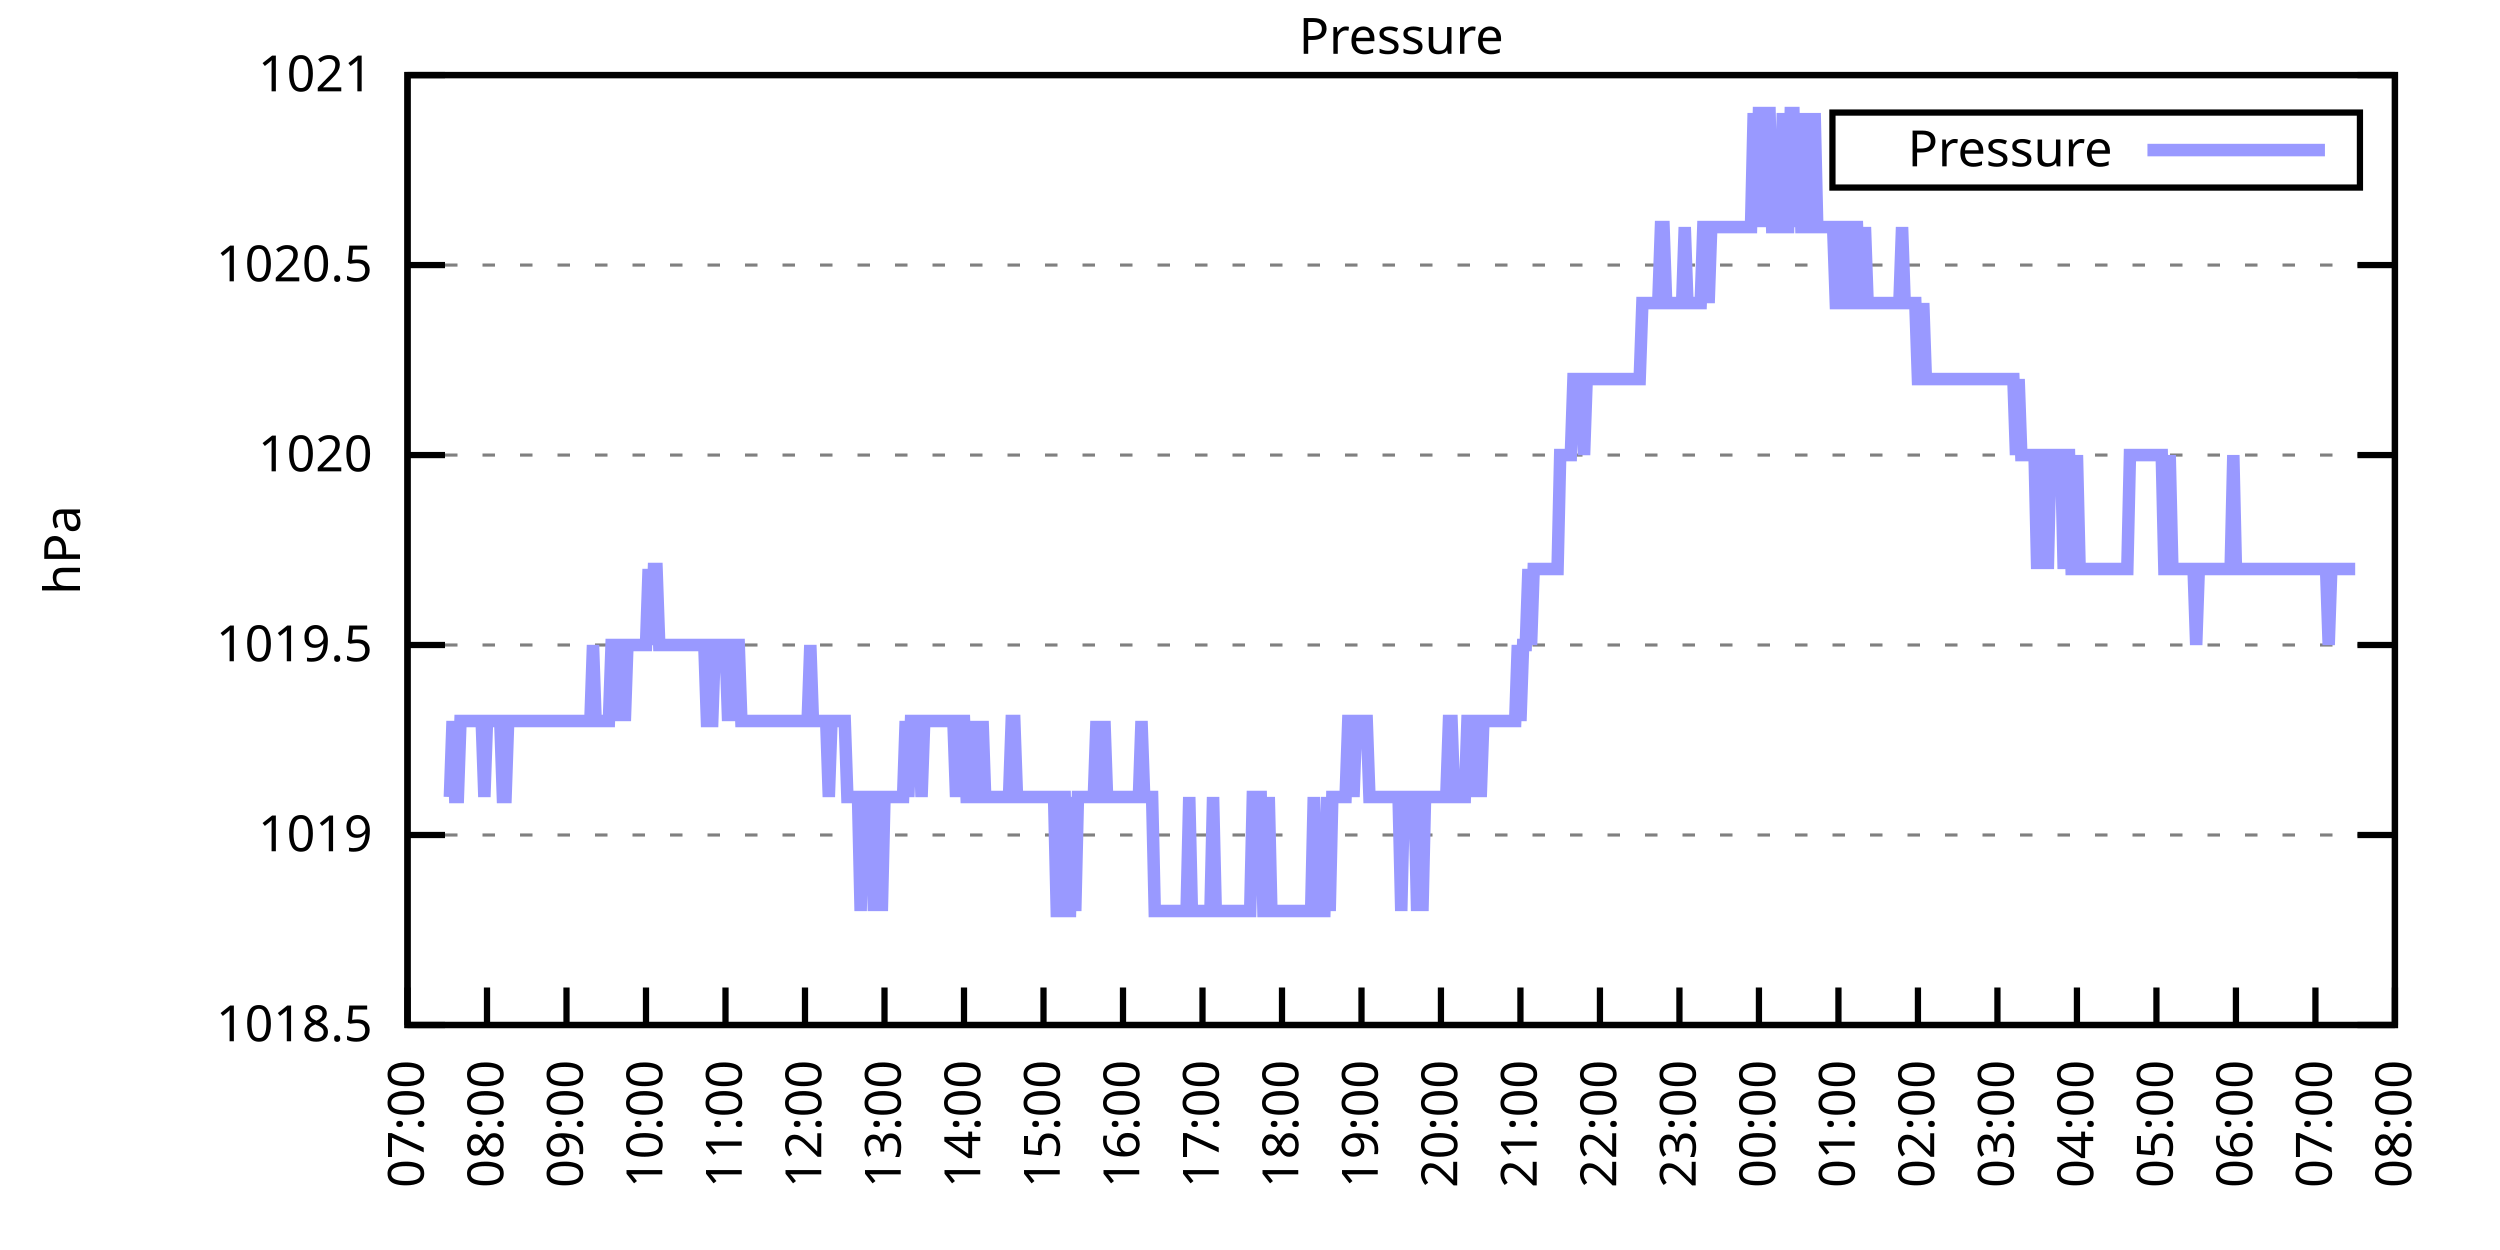
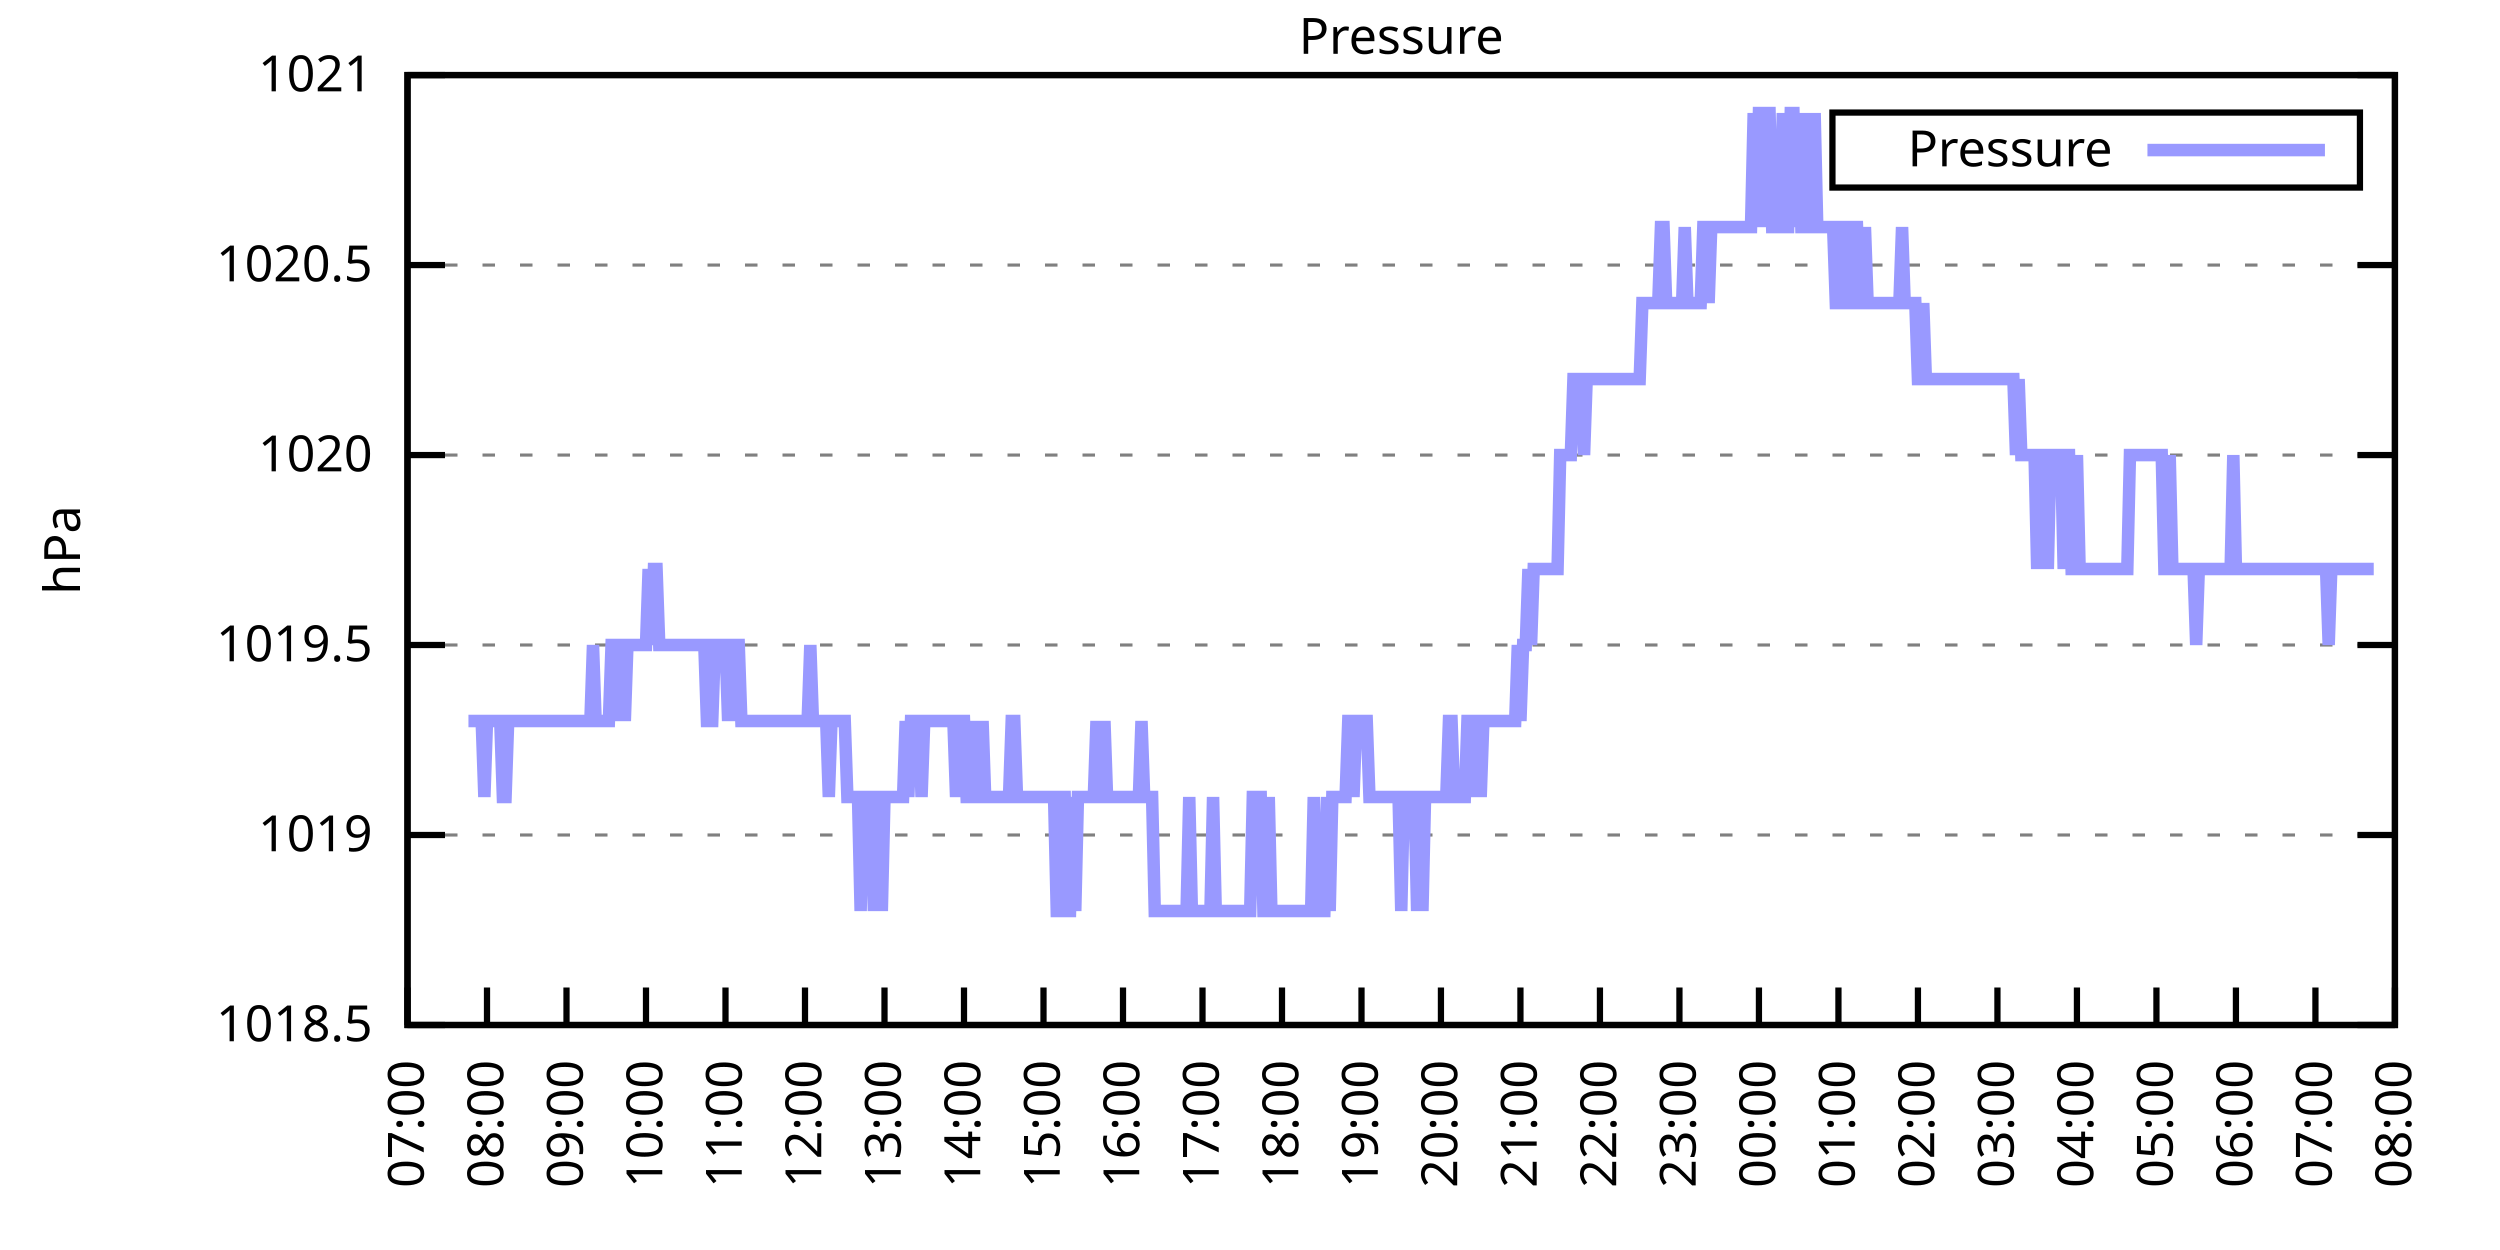
<svg xmlns="http://www.w3.org/2000/svg" xmlns:xlink="http://www.w3.org/1999/xlink" width="400" height="200" viewBox="0 0 400 200">
  <g id="gnuplot_canvas">
    <rect x="0" y="0" width="400" height="200" fill="none" />
    <defs>
      <circle id="gpDot" r="0.5" stroke-width="0.5" stroke="currentColor" />
      <path id="gpPt0" stroke-width="0.333" stroke="currentColor" d="M-1,0 h2 M0,-1 v2" />
      <path id="gpPt1" stroke-width="0.333" stroke="currentColor" d="M-1,-1 L1,1 M1,-1 L-1,1" />
      <path id="gpPt2" stroke-width="0.333" stroke="currentColor" d="M-1,0 L1,0 M0,-1 L0,1 M-1,-1 L1,1 M-1,1 L1,-1" />
      <rect id="gpPt3" stroke-width="0.333" stroke="currentColor" x="-1" y="-1" width="2" height="2" />
      <rect id="gpPt4" stroke-width="0.333" stroke="currentColor" fill="currentColor" x="-1" y="-1" width="2" height="2" />
      <circle id="gpPt5" stroke-width="0.333" stroke="currentColor" cx="0" cy="0" r="1" />
      <use xlink:href="#gpPt5" id="gpPt6" fill="currentColor" stroke="none" />
      <path id="gpPt7" stroke-width="0.333" stroke="currentColor" d="M0,-1.33 L-1.33,0.67 L1.33,0.67 z" />
      <use xlink:href="#gpPt7" id="gpPt8" fill="currentColor" stroke="none" />
      <use xlink:href="#gpPt7" id="gpPt9" stroke="currentColor" transform="rotate(180)" />
      <use xlink:href="#gpPt9" id="gpPt10" fill="currentColor" stroke="none" />
      <use xlink:href="#gpPt3" id="gpPt11" stroke="currentColor" transform="rotate(45)" />
      <use xlink:href="#gpPt11" id="gpPt12" fill="currentColor" stroke="none" />
      <path id="gpPt13" stroke-width="0.333" stroke="currentColor" d="M0,1.330 L1.265,0.411 L0.782,-1.067 L-0.782,-1.076 L-1.265,0.411 z" />
      <use xlink:href="#gpPt13" id="gpPt14" fill="currentColor" stroke="none" />
      <filter id="textbox" filterUnits="objectBoundingBox" x="0" y="0" height="1" width="1">
        <feFlood flood-color="white" flood-opacity="1" result="bgnd" />
        <feComposite in="SourceGraphic" in2="bgnd" operator="atop" />
      </filter>
      <filter id="greybox" filterUnits="objectBoundingBox" x="0" y="0" height="1" width="1">
        <feFlood flood-color="lightgrey" flood-opacity="1" result="grey" />
        <feComposite in="SourceGraphic" in2="grey" operator="atop" />
      </filter>
    </defs>
    <g fill="none" color="white" stroke="currentColor" stroke-width="1.00" stroke-linecap="butt" stroke-linejoin="miter">
</g>
    <g fill="none" color="black" stroke="currentColor" stroke-width="1.00" stroke-linecap="butt" stroke-linejoin="miter">
      <g stroke="none" shape-rendering="crispEdges">
        <polygon fill="rgb(255, 255, 255)" points="65.20,164.00 383.18,164.00 383.18,12.02 65.20,12.02 " />
      </g>
    </g>
    <g fill="none" color="black" stroke="currentColor" stroke-width="1.00" stroke-linecap="butt" stroke-linejoin="miter">
</g>
    <g fill="none" color="black" stroke="black" stroke-width="0.50" stroke-linecap="butt" stroke-linejoin="miter">
</g>
    <g fill="none" color="gray" stroke="currentColor" stroke-width="0.50" stroke-linecap="butt" stroke-linejoin="miter">
      <path stroke="gray" stroke-dasharray="2,4" class="gridline" d="M65.20,164.00 L383.19,164.00  " />
    </g>
    <g fill="none" color="gray" stroke="gray" stroke-width="1.00" stroke-linecap="butt" stroke-linejoin="miter">
</g>
    <g fill="none" color="black" stroke="currentColor" stroke-width="1.00" stroke-linecap="butt" stroke-linejoin="miter">
      <path stroke="black" d="M65.20,164.00 L71.20,164.00 M383.19,164.00 L377.19,164.00  " />
      <g transform="translate(59.60,166.60)" stroke="none" fill="black" font-family="Sans" font-size="8.00" text-anchor="end">
        <text>
          <tspan font-family="Sans"> 1018.5</tspan>
        </text>
      </g>
    </g>
    <g fill="none" color="black" stroke="currentColor" stroke-width="1.00" stroke-linecap="butt" stroke-linejoin="miter">
</g>
    <g fill="none" color="black" stroke="black" stroke-width="0.50" stroke-linecap="butt" stroke-linejoin="miter">
</g>
    <g fill="none" color="gray" stroke="currentColor" stroke-width="0.50" stroke-linecap="butt" stroke-linejoin="miter">
      <path stroke="gray" stroke-dasharray="2,4" class="gridline" d="M65.20,133.60 L383.19,133.60  " />
    </g>
    <g fill="none" color="gray" stroke="gray" stroke-width="1.00" stroke-linecap="butt" stroke-linejoin="miter">
</g>
    <g fill="none" color="black" stroke="currentColor" stroke-width="1.00" stroke-linecap="butt" stroke-linejoin="miter">
      <path stroke="black" d="M65.20,133.60 L71.20,133.60 M383.19,133.60 L377.19,133.60  " />
      <g transform="translate(59.60,136.20)" stroke="none" fill="black" font-family="Sans" font-size="8.00" text-anchor="end">
        <text>
          <tspan font-family="Sans"> 1019</tspan>
        </text>
      </g>
    </g>
    <g fill="none" color="black" stroke="currentColor" stroke-width="1.00" stroke-linecap="butt" stroke-linejoin="miter">
</g>
    <g fill="none" color="black" stroke="black" stroke-width="0.50" stroke-linecap="butt" stroke-linejoin="miter">
</g>
    <g fill="none" color="gray" stroke="currentColor" stroke-width="0.50" stroke-linecap="butt" stroke-linejoin="miter">
      <path stroke="gray" stroke-dasharray="2,4" class="gridline" d="M65.20,103.20 L383.19,103.20  " />
    </g>
    <g fill="none" color="gray" stroke="gray" stroke-width="1.00" stroke-linecap="butt" stroke-linejoin="miter">
</g>
    <g fill="none" color="black" stroke="currentColor" stroke-width="1.00" stroke-linecap="butt" stroke-linejoin="miter">
      <path stroke="black" d="M65.20,103.20 L71.20,103.20 M383.19,103.20 L377.19,103.20  " />
      <g transform="translate(59.60,105.80)" stroke="none" fill="black" font-family="Sans" font-size="8.00" text-anchor="end">
        <text>
          <tspan font-family="Sans"> 1019.5</tspan>
        </text>
      </g>
    </g>
    <g fill="none" color="black" stroke="currentColor" stroke-width="1.00" stroke-linecap="butt" stroke-linejoin="miter">
</g>
    <g fill="none" color="black" stroke="black" stroke-width="0.50" stroke-linecap="butt" stroke-linejoin="miter">
</g>
    <g fill="none" color="gray" stroke="currentColor" stroke-width="0.50" stroke-linecap="butt" stroke-linejoin="miter">
      <path stroke="gray" stroke-dasharray="2,4" class="gridline" d="M65.20,72.81 L383.19,72.81  " />
    </g>
    <g fill="none" color="gray" stroke="gray" stroke-width="1.00" stroke-linecap="butt" stroke-linejoin="miter">
</g>
    <g fill="none" color="black" stroke="currentColor" stroke-width="1.00" stroke-linecap="butt" stroke-linejoin="miter">
      <path stroke="black" d="M65.20,72.81 L71.20,72.81 M383.19,72.81 L377.19,72.81  " />
      <g transform="translate(59.60,75.41)" stroke="none" fill="black" font-family="Sans" font-size="8.00" text-anchor="end">
        <text>
          <tspan font-family="Sans"> 1020</tspan>
        </text>
      </g>
    </g>
    <g fill="none" color="black" stroke="currentColor" stroke-width="1.00" stroke-linecap="butt" stroke-linejoin="miter">
</g>
    <g fill="none" color="black" stroke="black" stroke-width="0.50" stroke-linecap="butt" stroke-linejoin="miter">
</g>
    <g fill="none" color="gray" stroke="currentColor" stroke-width="0.50" stroke-linecap="butt" stroke-linejoin="miter">
      <path stroke="gray" stroke-dasharray="2,4" class="gridline" d="M65.20,42.41 L383.19,42.41  " />
    </g>
    <g fill="none" color="gray" stroke="gray" stroke-width="1.00" stroke-linecap="butt" stroke-linejoin="miter">
</g>
    <g fill="none" color="black" stroke="currentColor" stroke-width="1.00" stroke-linecap="butt" stroke-linejoin="miter">
      <path stroke="black" d="M65.20,42.41 L71.20,42.41 M383.19,42.41 L377.19,42.41  " />
      <g transform="translate(59.60,45.01)" stroke="none" fill="black" font-family="Sans" font-size="8.00" text-anchor="end">
        <text>
          <tspan font-family="Sans"> 1020.5</tspan>
        </text>
      </g>
    </g>
    <g fill="none" color="black" stroke="currentColor" stroke-width="1.00" stroke-linecap="butt" stroke-linejoin="miter">
</g>
    <g fill="none" color="black" stroke="black" stroke-width="0.50" stroke-linecap="butt" stroke-linejoin="miter">
</g>
    <g fill="none" color="gray" stroke="currentColor" stroke-width="0.50" stroke-linecap="butt" stroke-linejoin="miter">
      <path stroke="gray" stroke-dasharray="2,4" class="gridline" d="M65.20,12.01 L383.19,12.01  " />
    </g>
    <g fill="none" color="gray" stroke="gray" stroke-width="1.00" stroke-linecap="butt" stroke-linejoin="miter">
</g>
    <g fill="none" color="black" stroke="currentColor" stroke-width="1.00" stroke-linecap="butt" stroke-linejoin="miter">
      <path stroke="black" d="M65.20,12.01 L71.20,12.01 M383.19,12.01 L377.19,12.01  " />
      <g transform="translate(59.60,14.61)" stroke="none" fill="black" font-family="Sans" font-size="8.00" text-anchor="end">
        <text>
          <tspan font-family="Sans"> 1021</tspan>
        </text>
      </g>
    </g>
    <g fill="none" color="black" stroke="currentColor" stroke-width="1.00" stroke-linecap="butt" stroke-linejoin="miter">
      <path stroke="black" d="M65.20,164.00 L65.20,158.00  " />
      <g transform="translate(67.80,169.60) rotate(270.00)" stroke="none" fill="black" font-family="Sans" font-size="8.00" text-anchor="end">
        <text>
          <tspan font-family="Sans">07:00</tspan>
        </text>
      </g>
    </g>
    <g fill="none" color="black" stroke="currentColor" stroke-width="1.00" stroke-linecap="butt" stroke-linejoin="miter">
      <path stroke="black" d="M77.92,164.00 L77.92,158.00  " />
      <g transform="translate(80.52,169.60) rotate(270.00)" stroke="none" fill="black" font-family="Sans" font-size="8.00" text-anchor="end">
        <text>
          <tspan font-family="Sans">08:00</tspan>
        </text>
      </g>
    </g>
    <g fill="none" color="black" stroke="currentColor" stroke-width="1.00" stroke-linecap="butt" stroke-linejoin="miter">
      <path stroke="black" d="M90.64,164.00 L90.64,158.00  " />
      <g transform="translate(93.24,169.60) rotate(270.00)" stroke="none" fill="black" font-family="Sans" font-size="8.00" text-anchor="end">
        <text>
          <tspan font-family="Sans">09:00</tspan>
        </text>
      </g>
    </g>
    <g fill="none" color="black" stroke="currentColor" stroke-width="1.00" stroke-linecap="butt" stroke-linejoin="miter">
      <path stroke="black" d="M103.36,164.00 L103.36,158.00  " />
      <g transform="translate(105.96,169.60) rotate(270.00)" stroke="none" fill="black" font-family="Sans" font-size="8.00" text-anchor="end">
        <text>
          <tspan font-family="Sans">10:00</tspan>
        </text>
      </g>
    </g>
    <g fill="none" color="black" stroke="currentColor" stroke-width="1.00" stroke-linecap="butt" stroke-linejoin="miter">
      <path stroke="black" d="M116.08,164.00 L116.08,158.00  " />
      <g transform="translate(118.68,169.60) rotate(270.00)" stroke="none" fill="black" font-family="Sans" font-size="8.00" text-anchor="end">
        <text>
          <tspan font-family="Sans">11:00</tspan>
        </text>
      </g>
    </g>
    <g fill="none" color="black" stroke="currentColor" stroke-width="1.00" stroke-linecap="butt" stroke-linejoin="miter">
      <path stroke="black" d="M128.80,164.00 L128.80,158.00  " />
      <g transform="translate(131.40,169.60) rotate(270.00)" stroke="none" fill="black" font-family="Sans" font-size="8.00" text-anchor="end">
        <text>
          <tspan font-family="Sans">12:00</tspan>
        </text>
      </g>
    </g>
    <g fill="none" color="black" stroke="currentColor" stroke-width="1.00" stroke-linecap="butt" stroke-linejoin="miter">
      <path stroke="black" d="M141.52,164.00 L141.52,158.00  " />
      <g transform="translate(144.12,169.60) rotate(270.00)" stroke="none" fill="black" font-family="Sans" font-size="8.00" text-anchor="end">
        <text>
          <tspan font-family="Sans">13:00</tspan>
        </text>
      </g>
    </g>
    <g fill="none" color="black" stroke="currentColor" stroke-width="1.00" stroke-linecap="butt" stroke-linejoin="miter">
      <path stroke="black" d="M154.24,164.00 L154.24,158.00  " />
      <g transform="translate(156.84,169.60) rotate(270.00)" stroke="none" fill="black" font-family="Sans" font-size="8.00" text-anchor="end">
        <text>
          <tspan font-family="Sans">14:00</tspan>
        </text>
      </g>
    </g>
    <g fill="none" color="black" stroke="currentColor" stroke-width="1.00" stroke-linecap="butt" stroke-linejoin="miter">
      <path stroke="black" d="M166.96,164.00 L166.96,158.00  " />
      <g transform="translate(169.56,169.60) rotate(270.00)" stroke="none" fill="black" font-family="Sans" font-size="8.00" text-anchor="end">
        <text>
          <tspan font-family="Sans">15:00</tspan>
        </text>
      </g>
    </g>
    <g fill="none" color="black" stroke="currentColor" stroke-width="1.00" stroke-linecap="butt" stroke-linejoin="miter">
      <path stroke="black" d="M179.68,164.00 L179.68,158.00  " />
      <g transform="translate(182.28,169.60) rotate(270.00)" stroke="none" fill="black" font-family="Sans" font-size="8.00" text-anchor="end">
        <text>
          <tspan font-family="Sans">16:00</tspan>
        </text>
      </g>
    </g>
    <g fill="none" color="black" stroke="currentColor" stroke-width="1.00" stroke-linecap="butt" stroke-linejoin="miter">
      <path stroke="black" d="M192.40,164.00 L192.40,158.00  " />
      <g transform="translate(195.00,169.60) rotate(270.00)" stroke="none" fill="black" font-family="Sans" font-size="8.00" text-anchor="end">
        <text>
          <tspan font-family="Sans">17:00</tspan>
        </text>
      </g>
    </g>
    <g fill="none" color="black" stroke="currentColor" stroke-width="1.00" stroke-linecap="butt" stroke-linejoin="miter">
      <path stroke="black" d="M205.12,164.00 L205.12,158.00  " />
      <g transform="translate(207.72,169.60) rotate(270.00)" stroke="none" fill="black" font-family="Sans" font-size="8.00" text-anchor="end">
        <text>
          <tspan font-family="Sans">18:00</tspan>
        </text>
      </g>
    </g>
    <g fill="none" color="black" stroke="currentColor" stroke-width="1.00" stroke-linecap="butt" stroke-linejoin="miter">
      <path stroke="black" d="M217.84,164.00 L217.84,158.00  " />
      <g transform="translate(220.44,169.60) rotate(270.00)" stroke="none" fill="black" font-family="Sans" font-size="8.00" text-anchor="end">
        <text>
          <tspan font-family="Sans">19:00</tspan>
        </text>
      </g>
    </g>
    <g fill="none" color="black" stroke="currentColor" stroke-width="1.00" stroke-linecap="butt" stroke-linejoin="miter">
      <path stroke="black" d="M230.55,164.00 L230.55,158.00  " />
      <g transform="translate(233.15,169.60) rotate(270.00)" stroke="none" fill="black" font-family="Sans" font-size="8.00" text-anchor="end">
        <text>
          <tspan font-family="Sans">20:00</tspan>
        </text>
      </g>
    </g>
    <g fill="none" color="black" stroke="currentColor" stroke-width="1.00" stroke-linecap="butt" stroke-linejoin="miter">
      <path stroke="black" d="M243.27,164.00 L243.27,158.00  " />
      <g transform="translate(245.87,169.60) rotate(270.00)" stroke="none" fill="black" font-family="Sans" font-size="8.00" text-anchor="end">
        <text>
          <tspan font-family="Sans">21:00</tspan>
        </text>
      </g>
    </g>
    <g fill="none" color="black" stroke="currentColor" stroke-width="1.00" stroke-linecap="butt" stroke-linejoin="miter">
      <path stroke="black" d="M255.99,164.00 L255.99,158.00  " />
      <g transform="translate(258.59,169.60) rotate(270.00)" stroke="none" fill="black" font-family="Sans" font-size="8.00" text-anchor="end">
        <text>
          <tspan font-family="Sans">22:00</tspan>
        </text>
      </g>
    </g>
    <g fill="none" color="black" stroke="currentColor" stroke-width="1.00" stroke-linecap="butt" stroke-linejoin="miter">
      <path stroke="black" d="M268.71,164.00 L268.71,158.00  " />
      <g transform="translate(271.31,169.60) rotate(270.00)" stroke="none" fill="black" font-family="Sans" font-size="8.00" text-anchor="end">
        <text>
          <tspan font-family="Sans">23:00</tspan>
        </text>
      </g>
    </g>
    <g fill="none" color="black" stroke="currentColor" stroke-width="1.00" stroke-linecap="butt" stroke-linejoin="miter">
      <path stroke="black" d="M281.43,164.00 L281.43,158.00  " />
      <g transform="translate(284.03,169.60) rotate(270.00)" stroke="none" fill="black" font-family="Sans" font-size="8.00" text-anchor="end">
        <text>
          <tspan font-family="Sans">00:00</tspan>
        </text>
      </g>
    </g>
    <g fill="none" color="black" stroke="currentColor" stroke-width="1.00" stroke-linecap="butt" stroke-linejoin="miter">
      <path stroke="black" d="M294.15,164.00 L294.15,158.00  " />
      <g transform="translate(296.75,169.60) rotate(270.00)" stroke="none" fill="black" font-family="Sans" font-size="8.00" text-anchor="end">
        <text>
          <tspan font-family="Sans">01:00</tspan>
        </text>
      </g>
    </g>
    <g fill="none" color="black" stroke="currentColor" stroke-width="1.00" stroke-linecap="butt" stroke-linejoin="miter">
      <path stroke="black" d="M306.87,164.00 L306.87,158.00  " />
      <g transform="translate(309.47,169.60) rotate(270.00)" stroke="none" fill="black" font-family="Sans" font-size="8.00" text-anchor="end">
        <text>
          <tspan font-family="Sans">02:00</tspan>
        </text>
      </g>
    </g>
    <g fill="none" color="black" stroke="currentColor" stroke-width="1.00" stroke-linecap="butt" stroke-linejoin="miter">
      <path stroke="black" d="M319.59,164.00 L319.59,158.00  " />
      <g transform="translate(322.19,169.60) rotate(270.00)" stroke="none" fill="black" font-family="Sans" font-size="8.00" text-anchor="end">
        <text>
          <tspan font-family="Sans">03:00</tspan>
        </text>
      </g>
    </g>
    <g fill="none" color="black" stroke="currentColor" stroke-width="1.00" stroke-linecap="butt" stroke-linejoin="miter">
      <path stroke="black" d="M332.31,164.00 L332.31,158.00  " />
      <g transform="translate(334.91,169.60) rotate(270.00)" stroke="none" fill="black" font-family="Sans" font-size="8.00" text-anchor="end">
        <text>
          <tspan font-family="Sans">04:00</tspan>
        </text>
      </g>
    </g>
    <g fill="none" color="black" stroke="currentColor" stroke-width="1.00" stroke-linecap="butt" stroke-linejoin="miter">
      <path stroke="black" d="M345.03,164.00 L345.03,158.00  " />
      <g transform="translate(347.63,169.60) rotate(270.00)" stroke="none" fill="black" font-family="Sans" font-size="8.00" text-anchor="end">
        <text>
          <tspan font-family="Sans">05:00</tspan>
        </text>
      </g>
    </g>
    <g fill="none" color="black" stroke="currentColor" stroke-width="1.00" stroke-linecap="butt" stroke-linejoin="miter">
      <path stroke="black" d="M357.75,164.00 L357.75,158.00  " />
      <g transform="translate(360.35,169.60) rotate(270.00)" stroke="none" fill="black" font-family="Sans" font-size="8.00" text-anchor="end">
        <text>
          <tspan font-family="Sans">06:00</tspan>
        </text>
      </g>
    </g>
    <g fill="none" color="black" stroke="currentColor" stroke-width="1.00" stroke-linecap="butt" stroke-linejoin="miter">
      <path stroke="black" d="M370.47,164.00 L370.47,158.00  " />
      <g transform="translate(373.07,169.60) rotate(270.00)" stroke="none" fill="black" font-family="Sans" font-size="8.00" text-anchor="end">
        <text>
          <tspan font-family="Sans">07:00</tspan>
        </text>
      </g>
    </g>
    <g fill="none" color="black" stroke="currentColor" stroke-width="1.00" stroke-linecap="butt" stroke-linejoin="miter">
      <path stroke="black" d="M383.19,164.00 L383.19,158.00  " />
      <g transform="translate(385.79,169.60) rotate(270.00)" stroke="none" fill="black" font-family="Sans" font-size="8.00" text-anchor="end">
        <text>
          <tspan font-family="Sans">08:00</tspan>
        </text>
      </g>
    </g>
    <g fill="none" color="black" stroke="currentColor" stroke-width="1.00" stroke-linecap="butt" stroke-linejoin="miter">
</g>
    <g fill="none" color="black" stroke="currentColor" stroke-width="1.00" stroke-linecap="butt" stroke-linejoin="miter">
      <path stroke="black" d="M65.20,12.01 L65.20,164.00 L383.19,164.00 L383.19,12.01 L65.20,12.01 Z  " />
    </g>
    <g fill="none" color="black" stroke="currentColor" stroke-width="1.00" stroke-linecap="butt" stroke-linejoin="miter">
</g>
    <g fill="none" color="black" stroke="currentColor" stroke-width="1.00" stroke-linecap="butt" stroke-linejoin="miter">
      <path stroke="black" d="M293.19,30.01 L293.19,18.01 L377.59,18.01 L377.59,30.01 L293.19,30.01 Z  " />
    </g>
    <g id="Pressure_plot_1">
      <g fill="none" color="white" stroke="black" stroke-width="2.00" stroke-linecap="butt" stroke-linejoin="miter">
</g>
      <g fill="none" color="black" stroke="currentColor" stroke-width="2.00" stroke-linecap="butt" stroke-linejoin="miter">
        <g transform="translate(337.99,26.61)" stroke="none" fill="black" font-family="Sans" font-size="8.00" text-anchor="end">
          <text>
            <tspan font-family="Sans">Pressure</tspan>
          </text>
        </g>
      </g>
      <g fill="none" color="black" stroke="currentColor" stroke-width="2.00" stroke-linecap="butt" stroke-linejoin="miter">
-         <path stroke="rgb(153, 153, 255)" d="M343.59,24.01 L371.99,24.01 M71.98,127.52 L72.41,115.36 L72.83,127.52 L73.26,127.52 L73.68,115.36 L74.10,115.36   L74.53,115.36 L74.95,115.36 L75.38,115.36 L75.80,115.36 L76.22,115.36 L76.65,115.36 L77.07,115.36 L77.50,127.52   L77.92,115.36 L78.34,115.36 L78.77,115.36 L79.19,115.36 L79.62,115.36 L80.04,115.36 L80.46,127.52 L80.89,127.52   L81.31,115.36 L81.74,115.36 L82.16,115.36 L82.58,115.36 L83.01,115.36 L83.43,115.36 L83.86,115.36 L84.28,115.36   L84.70,115.36 L85.13,115.36 L85.55,115.36 L85.98,115.36 L86.40,115.36 L86.82,115.36 L87.25,115.36 L87.67,115.36   L88.10,115.36 L88.52,115.36 L88.94,115.36 L89.37,115.36 L89.79,115.36 L90.22,115.36 L90.64,115.36 L91.06,115.36   L91.49,115.36 L91.91,115.36 L92.34,115.36 L92.76,115.36 L93.18,115.36 L93.61,115.36 L94.03,115.36 L94.46,115.36   L94.88,103.20 L95.30,115.36 L95.73,115.36 L96.15,115.36 L96.58,115.36 L97.00,115.36 L97.42,115.36 L97.85,103.20   L98.27,103.20 L98.69,103.20 L99.12,115.36 L99.54,103.20 L99.97,115.36 L100.39,103.20 L100.81,103.20 L101.24,103.20   L101.66,103.20 L102.09,103.20 L102.51,103.20 L102.93,103.20 L103.36,103.20 L103.78,91.04 L104.21,103.20 L104.63,91.04   L105.05,91.04 L105.48,103.20 L105.90,103.20 L106.33,103.20 L106.75,103.20 L107.17,103.20 L107.60,103.20 L108.02,103.20   L108.45,103.20 L108.87,103.20 L109.29,103.20 L109.72,103.20 L110.14,103.20 L110.57,103.20 L110.99,103.20 L111.41,103.20   L111.84,103.20 L112.26,103.20 L112.69,103.20 L113.11,115.36 L113.53,115.36 L113.96,115.36 L114.38,103.20 L114.81,103.20   L115.23,103.20 L115.65,103.20 L116.08,103.20 L116.50,115.36 L116.93,103.20 L117.35,115.36 L117.77,103.20 L118.20,103.20   L118.62,115.36 L119.05,115.36 L119.47,115.36 L119.89,115.36 L120.32,115.36 L120.74,115.36 L121.17,115.36 L121.59,115.36   L122.01,115.36 L122.44,115.36 L122.86,115.36 L123.29,115.36 L123.71,115.36 L124.13,115.36 L124.56,115.36 L124.98,115.36   L125.41,115.36 L125.83,115.36 L126.25,115.36 L126.68,115.36 L127.10,115.36 L127.53,115.36 L127.95,115.36 L128.37,115.36   L128.80,115.36 L129.22,115.36 L129.65,103.20 L130.07,115.36 L130.49,115.36 L130.92,115.36 L131.34,115.36 L131.77,115.36   L132.19,115.36 L132.61,127.52 L133.04,115.36 L133.46,115.36 L133.89,115.36 L134.31,115.36 L134.73,115.36 L135.16,115.36   L135.58,127.52 L136.01,127.52 L136.43,127.52 L136.85,127.52 L137.28,127.52 L137.70,145.76 L138.13,127.52 L138.55,127.52   L138.97,127.52 L139.40,127.52 L139.82,145.76 L140.25,127.52 L140.67,127.52 L141.09,145.76 L141.52,127.52 L141.94,127.52   L142.37,127.52 L142.79,127.52 L143.21,127.52 L143.64,127.52 L144.06,127.52 L144.49,127.52 L144.91,115.36 L145.33,127.52   L145.76,115.36 L146.18,115.36 L146.61,115.36 L147.03,115.36 L147.45,127.52 L147.88,115.36 L148.30,115.36 L148.73,115.36   L149.15,115.36 L149.57,115.36 L150.00,115.36 L150.42,115.36 L150.85,115.36 L151.27,115.36 L151.69,115.36 L152.12,115.36   L152.54,115.36 L152.97,127.52 L153.39,115.36 L153.81,115.36 L154.24,115.36 L154.66,127.52 L155.09,127.52 L155.51,115.36   L155.93,127.52 L156.36,127.52 L156.78,127.52 L157.21,115.36 L157.63,127.52 L158.05,127.52 L158.48,127.52 L158.90,127.52   L159.33,127.52 L159.75,127.52 L160.17,127.52 L160.60,127.52 L161.02,127.52 L161.44,127.52 L161.87,115.36 L162.29,115.36   L162.72,127.52 L163.14,127.52 L163.56,127.52 L163.99,127.52 L164.41,127.52 L164.84,127.52 L165.26,127.52 L165.68,127.52   L166.11,127.52 L166.53,127.52 L166.96,127.52 L167.38,127.52 L167.80,127.52 L168.23,127.52 L168.65,127.52 L169.08,145.76   L169.50,145.76 L169.92,127.52 L170.35,127.52 L170.77,145.76 L171.20,145.76 L171.62,127.52 L172.04,145.76 L172.47,127.52   L172.89,127.52 L173.32,127.52 L173.74,127.52 L174.16,127.52 L174.59,127.52 L175.01,127.52 L175.44,115.36 L175.86,127.52   L176.28,127.52 L176.71,115.36 L177.13,127.52 L177.56,127.52 L177.98,127.52 L178.40,127.52 L178.83,127.52 L179.25,127.52   L179.68,127.52 L180.10,127.52 L180.52,127.52 L180.95,127.52 L181.37,127.52 L181.80,127.52 L182.22,127.52 L182.64,115.36   L183.07,127.52 L183.49,127.52 L183.92,127.52 L184.34,127.52 L184.76,145.76 L185.19,145.76 L185.61,145.76 L186.04,145.76   L186.46,145.76 L186.88,145.76 L187.31,145.76 L187.73,145.76 L188.16,145.76 L188.58,145.76 L189.00,145.76 L189.43,145.76   L189.85,145.76 L190.28,127.52 L190.70,145.76 L191.12,145.76 L191.55,145.76 L191.97,145.76 L192.40,145.76 L192.82,145.76   L193.24,145.76 L193.67,145.76 L194.09,127.52 L194.52,145.76 L194.94,145.76 L195.36,145.76 L195.79,145.76 L196.21,145.76   L196.64,145.76 L197.06,145.76 L197.48,145.76 L197.91,145.76 L198.33,145.76 L198.76,145.76 L199.18,145.76 L199.60,145.76   L200.03,145.76 L200.45,127.52 L200.88,127.52 L201.30,127.52 L201.72,127.52 L202.15,145.76 L202.57,145.76 L203.00,127.52   L203.42,145.76 L203.84,145.76 L204.27,145.76 L204.69,145.76 L205.12,145.76 L205.54,145.76 L205.96,145.76 L206.39,145.76   L206.81,145.76 L207.24,145.76 L207.66,145.76 L208.08,145.76 L208.51,145.76 L208.93,145.76 L209.36,145.76 L209.78,145.76   L210.20,127.52 L210.63,145.76 L211.05,145.76 L211.48,145.76 L211.90,145.76 L212.32,127.52 L212.75,145.76 L213.17,127.52   L213.60,127.52 L214.02,127.52 L214.44,127.52 L214.87,127.52 L215.29,127.52 L215.72,115.36 L216.14,115.36 L216.56,127.52   L216.99,115.36 L217.41,115.36 L217.84,115.36 L218.26,115.36 L218.68,115.36 L219.11,127.52 L219.53,127.52 L219.96,127.52   L220.38,127.52 L220.80,127.52 L221.23,127.52 L221.65,127.52 L222.08,127.52 L222.50,127.52 L222.92,127.52 L223.35,127.52   L223.77,127.52 L224.20,145.76 L224.62,127.52 L225.04,127.52 L225.47,127.52 L225.89,127.52 L226.31,127.52 L226.74,145.76   L227.16,127.52 L227.59,145.76 L228.01,127.52 L228.43,127.52 L228.86,127.52 L229.28,127.52 L229.71,127.52 L230.13,127.52   L230.55,127.52 L230.98,127.52 L231.40,127.52 L231.83,115.36 L232.25,115.36 L232.67,127.52 L233.10,127.52 L233.52,127.52   L233.95,127.52 L234.37,127.52 L234.79,115.36 L235.22,115.36 L235.64,115.36 L236.07,127.52 L236.49,115.36 L236.91,127.52   L237.34,115.36 L237.76,115.36 L238.19,115.36 L238.61,115.36 L239.03,115.36 L239.46,115.36 L239.88,115.36 L240.31,115.36   L240.73,115.36 L241.15,115.36 L241.58,115.36 L242.00,115.36 L242.43,115.36 L242.85,103.20 L243.27,115.36 L243.70,103.20   L244.12,103.20 L244.55,91.04 L244.97,103.20 L245.39,91.04 L245.82,91.04 L246.24,91.04 L246.67,91.04 L247.09,91.04   L247.51,91.04 L247.94,91.04 L248.36,91.04 L248.79,91.04 L249.21,91.04 L249.63,72.81 L250.06,72.81 L250.48,72.81   L250.91,72.81 L251.33,72.81 L251.75,60.65 L252.18,60.65 L252.60,60.65 L253.03,60.65 L253.45,72.81 L253.87,60.65   L254.30,60.65 L254.72,60.65 L255.15,60.65 L255.57,60.65 L255.99,60.65 L256.42,60.65 L256.84,60.65 L257.27,60.65   L257.69,60.65 L258.11,60.65 L258.54,60.65 L258.96,60.65 L259.39,60.65 L259.81,60.65 L260.23,60.65 L260.66,60.65   L261.08,60.65 L261.51,60.65 L261.93,60.65 L262.35,60.65 L262.78,48.49 L263.20,48.49 L263.63,48.49 L264.05,48.49   L264.47,48.49 L264.90,48.49 L265.32,48.49 L265.75,36.33 L266.17,36.33 L266.59,48.49 L267.02,48.49 L267.44,48.49   L267.87,48.49 L268.29,48.49 L268.71,48.49 L269.14,48.49 L269.56,36.33 L269.99,48.49 L270.41,48.49 L270.83,48.49   L271.26,48.49 L271.68,48.49 L272.11,48.49 L272.53,36.33 L272.95,36.33 L273.38,48.49 L273.80,36.33 L274.23,36.33   L274.65,36.33 L275.07,36.33 L275.50,36.33 L275.92,36.33 L276.35,36.33 L276.77,36.33 L277.19,36.33 L277.62,36.33   L278.04,36.33 L278.47,36.33 L278.89,36.33 L279.31,36.33 L279.74,36.33 L280.16,36.33 L280.59,18.09 L281.01,36.33   L281.43,18.09 L281.86,18.09 L282.28,36.33 L282.71,18.09 L283.13,18.09 L283.55,36.33 L283.98,36.33 L284.40,36.33   L284.83,36.33 L285.25,18.09 L285.67,36.33 L286.10,36.33 L286.52,18.09 L286.95,18.09 L287.37,36.33 L287.79,18.09   L288.22,36.33 L288.64,36.33 L289.06,36.33 L289.49,18.09 L289.91,36.33 L290.34,18.09 L290.76,36.33 L291.18,36.33   L291.61,36.33 L292.03,36.33 L292.46,36.33 L292.88,36.33 L293.30,36.33 L293.73,48.49 L294.15,48.49 L294.58,48.49   L295.00,36.33 L295.42,36.33 L295.85,48.49 L296.27,48.49 L296.70,36.33 L297.12,36.33 L297.54,48.49 L297.97,48.49   L298.39,36.33 L298.82,48.49 L299.24,48.49 L299.66,48.49 L300.09,48.49 L300.51,48.49 L300.94,48.49 L301.36,48.49   L301.78,48.49 L302.21,48.49 L302.63,48.49 L303.06,48.49 L303.48,48.49 L303.90,48.49 L304.33,36.33 L304.75,48.49   L305.18,48.49 L305.60,48.49 L306.02,48.49 L306.45,48.49 L306.87,60.65 L307.30,60.65 L307.72,48.49 L308.14,60.65   L308.57,60.65 L308.99,60.65 L309.42,60.65 L309.84,60.65 L310.26,60.65 L310.69,60.65 L311.11,60.65 L311.54,60.65   L311.96,60.65 L312.38,60.65 L312.81,60.65 L313.23,60.65 L313.66,60.65 L314.08,60.65 L314.50,60.65 L314.93,60.65   L315.35,60.65 L315.78,60.65 L316.20,60.65 L316.62,60.65 L317.05,60.65 L317.47,60.65 L317.90,60.65 L318.32,60.65   L318.74,60.65 L319.17,60.65 L319.59,60.65 L320.02,60.65 L320.44,60.65 L320.86,60.65 L321.29,60.65 L321.71,60.65   L322.14,60.65 L322.56,72.81 L322.98,60.65 L323.41,72.81 L323.83,72.81 L324.26,72.81 L324.68,72.81 L325.10,72.81   L325.53,72.81 L325.95,91.04 L326.38,72.81 L326.80,72.81 L327.22,72.81 L327.65,91.04 L328.07,72.81 L328.50,72.81   L328.92,72.81 L329.34,72.81 L329.77,72.81 L330.19,91.04 L330.62,72.81 L331.04,72.81 L331.46,91.04 L331.89,91.04   L332.31,72.81 L332.74,91.04 L333.16,91.04 L333.58,91.04 L334.01,91.04 L334.43,91.04 L334.86,91.04 L335.28,91.04   L335.70,91.04 L336.13,91.04 L336.55,91.04 L336.98,91.04 L337.40,91.04 L337.82,91.04 L338.25,91.04 L338.67,91.04   L339.10,91.04 L339.52,91.04 L339.94,91.04 L340.37,91.04 L340.79,72.81 L341.22,72.81 L341.64,72.81 L342.06,72.81   L342.49,72.81 L342.91,72.81 L343.34,72.81 L343.76,72.81 L344.18,72.81 L344.61,72.81 L345.03,72.81 L345.46,72.81   L345.88,72.81 L346.30,91.04 L346.73,91.04 L347.15,72.81 L347.58,91.04 L348.00,91.04 L348.42,91.04 L348.85,91.04   L349.27,91.04 L349.70,91.04 L350.12,91.04 L350.54,91.04 L350.97,91.04 L351.39,103.20 L351.81,91.04 L352.24,91.04   L352.66,91.04 L353.09,91.04 L353.51,91.04 L353.93,91.04 L354.36,91.04 L354.78,91.04 L355.21,91.04 L355.63,91.04   L356.05,91.04 L356.48,91.04 L356.90,91.04 L357.33,72.81 L357.75,91.04 L358.17,91.04 L358.60,91.04 L359.02,91.04   L359.45,91.04 L359.87,91.04 L360.29,91.04 L360.72,91.04 L361.14,91.04 L361.57,91.04 L361.99,91.04 L362.41,91.04   L362.84,91.04 L363.26,91.04 L363.69,91.04 L364.11,91.04 L364.53,91.04 L364.96,91.04 L365.38,91.04 L365.81,91.04   L366.23,91.04 L366.65,91.04 L367.08,91.04 L367.50,91.04 L367.93,91.04 L368.35,91.04 L368.77,91.04 L369.20,91.04   L369.62,91.04 L370.05,91.04 L370.47,91.04 L370.89,91.04 L371.32,91.04 L371.74,91.04 L372.17,91.04 L372.59,103.20   L373.01,91.04 L373.44,91.04 L373.86,91.04 L374.29,91.04 L374.71,91.04 L375.13,91.04 L375.56,91.04 L375.98,91.04   L376.41,91.04 L376.83,91.04  " />
+         <path stroke="rgb(153, 153, 255)" d="M343.59,24.01 L371.99,24.01 M74.95,115.36 L75.38,115.36 L75.80,115.36 L76.22,115.36 L76.65,115.36 L77.07,115.36   L77.50,127.52 L77.92,115.36 L78.34,115.36 L78.77,115.36 L79.19,115.36 L79.62,115.36 L80.04,115.36 L80.46,127.52   L80.89,127.52 L81.31,115.36 L81.74,115.36 L82.16,115.36 L82.58,115.36 L83.01,115.36 L83.43,115.36 L83.86,115.36   L84.28,115.36 L84.70,115.36 L85.13,115.36 L85.55,115.36 L85.98,115.36 L86.40,115.36 L86.82,115.36 L87.25,115.36   L87.67,115.36 L88.10,115.36 L88.52,115.36 L88.94,115.36 L89.37,115.36 L89.79,115.36 L90.22,115.36 L90.64,115.36   L91.06,115.36 L91.49,115.36 L91.91,115.36 L92.34,115.36 L92.76,115.36 L93.18,115.36 L93.61,115.36 L94.03,115.36   L94.46,115.36 L94.88,103.20 L95.30,115.36 L95.73,115.36 L96.15,115.36 L96.58,115.36 L97.00,115.36 L97.42,115.36   L97.85,103.20 L98.27,103.20 L98.69,103.20 L99.12,115.36 L99.54,103.20 L99.97,115.36 L100.39,103.20 L100.81,103.20   L101.24,103.20 L101.66,103.20 L102.09,103.20 L102.51,103.20 L102.93,103.20 L103.36,103.20 L103.78,91.04 L104.21,103.20   L104.63,91.04 L105.05,91.04 L105.48,103.20 L105.90,103.20 L106.33,103.20 L106.75,103.20 L107.17,103.20 L107.60,103.20   L108.02,103.20 L108.45,103.20 L108.87,103.20 L109.29,103.20 L109.72,103.20 L110.14,103.20 L110.57,103.20 L110.99,103.20   L111.41,103.20 L111.84,103.20 L112.26,103.20 L112.69,103.20 L113.11,115.36 L113.53,115.36 L113.96,115.36 L114.38,103.20   L114.81,103.20 L115.23,103.20 L115.65,103.20 L116.08,103.20 L116.50,115.36 L116.93,103.20 L117.35,115.36 L117.77,103.20   L118.20,103.20 L118.62,115.36 L119.05,115.36 L119.47,115.36 L119.89,115.36 L120.32,115.36 L120.74,115.36 L121.17,115.36   L121.59,115.36 L122.01,115.36 L122.44,115.36 L122.86,115.36 L123.29,115.36 L123.71,115.36 L124.13,115.36 L124.56,115.36   L124.98,115.36 L125.41,115.36 L125.83,115.36 L126.25,115.36 L126.68,115.36 L127.10,115.36 L127.53,115.36 L127.95,115.36   L128.37,115.36 L128.80,115.36 L129.22,115.36 L129.65,103.20 L130.07,115.36 L130.49,115.36 L130.92,115.36 L131.34,115.36   L131.77,115.36 L132.19,115.36 L132.61,127.52 L133.04,115.36 L133.46,115.36 L133.89,115.36 L134.31,115.36 L134.73,115.36   L135.16,115.36 L135.58,127.52 L136.01,127.52 L136.43,127.52 L136.85,127.52 L137.28,127.52 L137.70,145.76 L138.13,127.52   L138.55,127.52 L138.97,127.52 L139.40,127.52 L139.82,145.76 L140.25,127.52 L140.67,127.52 L141.09,145.76 L141.52,127.52   L141.94,127.52 L142.37,127.52 L142.79,127.52 L143.21,127.52 L143.64,127.52 L144.06,127.52 L144.49,127.52 L144.91,115.36   L145.33,127.52 L145.76,115.36 L146.18,115.36 L146.61,115.36 L147.03,115.36 L147.45,127.52 L147.88,115.36 L148.30,115.36   L148.73,115.36 L149.15,115.36 L149.57,115.36 L150.00,115.36 L150.42,115.36 L150.85,115.36 L151.27,115.36 L151.69,115.36   L152.12,115.36 L152.54,115.36 L152.97,127.52 L153.39,115.36 L153.81,115.36 L154.24,115.36 L154.66,127.52 L155.09,127.52   L155.51,115.36 L155.93,127.52 L156.36,127.52 L156.78,127.52 L157.21,115.36 L157.63,127.52 L158.05,127.52 L158.48,127.52   L158.90,127.52 L159.33,127.52 L159.75,127.52 L160.17,127.52 L160.60,127.52 L161.02,127.52 L161.44,127.52 L161.87,115.36   L162.29,115.36 L162.72,127.52 L163.14,127.52 L163.56,127.52 L163.99,127.52 L164.41,127.52 L164.84,127.52 L165.26,127.52   L165.68,127.52 L166.11,127.52 L166.53,127.52 L166.96,127.52 L167.38,127.52 L167.80,127.52 L168.23,127.52 L168.65,127.52   L169.08,145.76 L169.50,145.76 L169.92,127.52 L170.35,127.52 L170.77,145.76 L171.20,145.76 L171.62,127.52 L172.04,145.76   L172.47,127.52 L172.89,127.52 L173.32,127.52 L173.74,127.52 L174.16,127.52 L174.59,127.52 L175.01,127.52 L175.44,115.36   L175.86,127.52 L176.28,127.52 L176.71,115.36 L177.13,127.52 L177.56,127.52 L177.98,127.52 L178.40,127.52 L178.83,127.52   L179.25,127.52 L179.68,127.52 L180.10,127.52 L180.52,127.52 L180.95,127.52 L181.37,127.52 L181.80,127.52 L182.22,127.52   L182.64,115.36 L183.07,127.52 L183.49,127.52 L183.92,127.52 L184.34,127.52 L184.76,145.76 L185.19,145.76 L185.61,145.76   L186.04,145.76 L186.46,145.76 L186.88,145.76 L187.31,145.76 L187.73,145.76 L188.16,145.76 L188.58,145.76 L189.00,145.76   L189.43,145.76 L189.85,145.76 L190.28,127.52 L190.70,145.76 L191.12,145.76 L191.55,145.76 L191.97,145.76 L192.40,145.76   L192.82,145.76 L193.24,145.76 L193.67,145.76 L194.09,127.52 L194.52,145.76 L194.94,145.76 L195.36,145.76 L195.79,145.76   L196.21,145.76 L196.64,145.76 L197.06,145.76 L197.48,145.76 L197.91,145.76 L198.33,145.76 L198.76,145.76 L199.18,145.76   L199.60,145.76 L200.03,145.76 L200.45,127.52 L200.88,127.52 L201.30,127.52 L201.72,127.52 L202.15,145.76 L202.57,145.76   L203.00,127.52 L203.42,145.76 L203.84,145.76 L204.27,145.76 L204.69,145.76 L205.12,145.76 L205.54,145.76 L205.96,145.76   L206.39,145.76 L206.81,145.76 L207.24,145.76 L207.66,145.76 L208.08,145.76 L208.51,145.76 L208.93,145.76 L209.36,145.76   L209.78,145.76 L210.20,127.52 L210.63,145.76 L211.05,145.76 L211.48,145.76 L211.90,145.76 L212.32,127.52 L212.75,145.76   L213.17,127.52 L213.60,127.52 L214.02,127.52 L214.44,127.52 L214.87,127.52 L215.29,127.52 L215.72,115.36 L216.14,115.36   L216.56,127.52 L216.99,115.36 L217.41,115.36 L217.84,115.36 L218.26,115.36 L218.68,115.36 L219.11,127.52 L219.53,127.52   L219.96,127.52 L220.38,127.52 L220.80,127.52 L221.23,127.52 L221.65,127.52 L222.08,127.52 L222.50,127.52 L222.92,127.52   L223.35,127.52 L223.77,127.52 L224.20,145.76 L224.62,127.52 L225.04,127.52 L225.47,127.52 L225.89,127.52 L226.31,127.52   L226.74,145.76 L227.16,127.52 L227.59,145.76 L228.01,127.52 L228.43,127.52 L228.86,127.52 L229.28,127.52 L229.71,127.52   L230.13,127.52 L230.55,127.52 L230.98,127.52 L231.40,127.52 L231.83,115.36 L232.25,115.36 L232.67,127.52 L233.10,127.52   L233.52,127.52 L233.95,127.52 L234.37,127.52 L234.79,115.36 L235.22,115.36 L235.64,115.36 L236.07,127.52 L236.49,115.36   L236.91,127.52 L237.34,115.36 L237.76,115.36 L238.19,115.36 L238.61,115.36 L239.03,115.36 L239.46,115.36 L239.88,115.36   L240.31,115.36 L240.73,115.36 L241.15,115.36 L241.58,115.36 L242.00,115.36 L242.43,115.36 L242.85,103.20 L243.27,115.36   L243.70,103.20 L244.12,103.20 L244.55,91.04 L244.97,103.20 L245.39,91.04 L245.82,91.04 L246.24,91.04 L246.67,91.04   L247.09,91.04 L247.51,91.04 L247.94,91.04 L248.36,91.04 L248.79,91.04 L249.21,91.04 L249.63,72.81 L250.06,72.81   L250.48,72.81 L250.91,72.81 L251.33,72.81 L251.75,60.65 L252.18,60.65 L252.60,60.65 L253.03,60.65 L253.45,72.81   L253.87,60.65 L254.30,60.65 L254.72,60.65 L255.15,60.65 L255.57,60.65 L255.99,60.65 L256.42,60.65 L256.84,60.65   L257.27,60.65 L257.69,60.65 L258.11,60.65 L258.54,60.65 L258.96,60.65 L259.39,60.65 L259.81,60.65 L260.23,60.65   L260.66,60.65 L261.08,60.65 L261.51,60.65 L261.93,60.65 L262.35,60.65 L262.78,48.49 L263.20,48.49 L263.63,48.49   L264.05,48.49 L264.47,48.49 L264.90,48.49 L265.32,48.49 L265.75,36.33 L266.17,36.33 L266.59,48.49 L267.02,48.49   L267.44,48.49 L267.87,48.49 L268.29,48.49 L268.71,48.49 L269.14,48.49 L269.56,36.33 L269.99,48.49 L270.41,48.49   L270.83,48.49 L271.26,48.49 L271.68,48.49 L272.11,48.49 L272.53,36.33 L272.95,36.33 L273.38,48.49 L273.80,36.33   L274.23,36.33 L274.65,36.33 L275.07,36.33 L275.50,36.33 L275.92,36.33 L276.35,36.33 L276.77,36.33 L277.19,36.33   L277.62,36.33 L278.04,36.33 L278.47,36.33 L278.89,36.33 L279.31,36.33 L279.74,36.33 L280.16,36.33 L280.59,18.09   L281.01,36.33 L281.43,18.09 L281.86,18.09 L282.28,36.33 L282.71,18.09 L283.13,18.09 L283.55,36.33 L283.98,36.33   L284.40,36.33 L284.83,36.33 L285.25,18.09 L285.67,36.33 L286.10,36.33 L286.52,18.09 L286.95,18.09 L287.37,36.33   L287.79,18.09 L288.22,36.33 L288.64,36.33 L289.06,36.33 L289.49,18.09 L289.91,36.33 L290.34,18.09 L290.76,36.33   L291.18,36.33 L291.61,36.33 L292.03,36.33 L292.46,36.33 L292.88,36.33 L293.30,36.33 L293.73,48.49 L294.15,48.49   L294.58,48.49 L295.00,36.33 L295.42,36.33 L295.85,48.49 L296.27,48.49 L296.70,36.33 L297.12,36.33 L297.54,48.49   L297.97,48.49 L298.39,36.33 L298.82,48.49 L299.24,48.49 L299.66,48.49 L300.09,48.49 L300.51,48.49 L300.94,48.49   L301.36,48.49 L301.78,48.49 L302.21,48.49 L302.63,48.49 L303.06,48.49 L303.48,48.49 L303.90,48.49 L304.33,36.33   L304.75,48.49 L305.18,48.49 L305.60,48.49 L306.02,48.49 L306.45,48.49 L306.87,60.65 L307.30,60.65 L307.72,48.49   L308.14,60.65 L308.57,60.65 L308.99,60.65 L309.42,60.65 L309.84,60.65 L310.26,60.65 L310.69,60.65 L311.11,60.65   L311.54,60.65 L311.96,60.65 L312.38,60.65 L312.81,60.65 L313.23,60.65 L313.66,60.65 L314.08,60.65 L314.50,60.65   L314.93,60.65 L315.35,60.65 L315.78,60.65 L316.20,60.65 L316.62,60.65 L317.05,60.65 L317.47,60.65 L317.90,60.65   L318.32,60.65 L318.74,60.65 L319.17,60.65 L319.59,60.65 L320.02,60.65 L320.44,60.65 L320.86,60.65 L321.29,60.65   L321.71,60.65 L322.14,60.65 L322.56,72.81 L322.98,60.65 L323.41,72.81 L323.83,72.81 L324.26,72.81 L324.68,72.81   L325.10,72.81 L325.53,72.81 L325.95,91.04 L326.38,72.81 L326.80,72.81 L327.22,72.81 L327.65,91.04 L328.07,72.81   L328.50,72.81 L328.92,72.81 L329.34,72.81 L329.77,72.81 L330.19,91.04 L330.62,72.81 L331.04,72.81 L331.46,91.04   L331.89,91.04 L332.31,72.81 L332.74,91.04 L333.16,91.04 L333.58,91.04 L334.01,91.04 L334.43,91.04 L334.86,91.04   L335.28,91.04 L335.70,91.04 L336.13,91.04 L336.55,91.04 L336.98,91.04 L337.40,91.04 L337.82,91.04 L338.25,91.04   L338.67,91.04 L339.10,91.04 L339.52,91.04 L339.94,91.04 L340.37,91.04 L340.79,72.81 L341.22,72.81 L341.64,72.81   L342.06,72.81 L342.49,72.81 L342.91,72.81 L343.34,72.81 L343.76,72.81 L344.18,72.81 L344.61,72.81 L345.03,72.81   L345.46,72.81 L345.88,72.81 L346.30,91.04 L346.73,91.04 L347.15,72.81 L347.58,91.04 L348.00,91.04 L348.42,91.04   L348.85,91.04 L349.27,91.04 L349.70,91.04 L350.12,91.04 L350.54,91.04 L350.97,91.04 L351.39,103.20 L351.81,91.04   L352.24,91.04 L352.66,91.04 L353.09,91.04 L353.51,91.04 L353.93,91.04 L354.36,91.04 L354.78,91.04 L355.21,91.04   L355.63,91.04 L356.05,91.04 L356.48,91.04 L356.90,91.04 L357.33,72.81 L357.75,91.04 L358.17,91.04 L358.60,91.04   L359.02,91.04 L359.45,91.04 L359.87,91.04 L360.29,91.04 L360.72,91.04 L361.14,91.04 L361.57,91.04 L361.99,91.04   L362.41,91.04 L362.84,91.04 L363.26,91.04 L363.69,91.04 L364.11,91.04 L364.53,91.04 L364.96,91.04 L365.38,91.04   L365.81,91.04 L366.23,91.04 L366.65,91.04 L367.08,91.04 L367.50,91.04 L367.93,91.04 L368.35,91.04 L368.77,91.04   L369.20,91.04 L369.62,91.04 L370.05,91.04 L370.47,91.04 L370.89,91.04 L371.32,91.04 L371.74,91.04 L372.17,91.04   L372.59,103.20 L373.01,91.04 L373.44,91.04 L373.86,91.04 L374.29,91.04 L374.71,91.04 L375.13,91.04 L375.56,91.04   L375.98,91.04 L376.41,91.04 L376.83,91.04 L377.25,91.04 L377.68,91.04 L378.10,91.04 L378.53,91.04 L378.95,91.04   L379.37,91.04 L379.80,91.04  " />
      </g>
    </g>
    <g fill="none" color="black" stroke="currentColor" stroke-width="2.00" stroke-linecap="butt" stroke-linejoin="miter">
</g>
    <g fill="none" color="black" stroke="black" stroke-width="1.00" stroke-linecap="butt" stroke-linejoin="miter">
</g>
    <g fill="none" color="black" stroke="currentColor" stroke-width="1.00" stroke-linecap="butt" stroke-linejoin="miter">
      <path stroke="black" d="M65.20,12.01 L65.20,164.00 L383.19,164.00 L383.19,12.01 L65.20,12.01 Z  " />
      <g transform="translate(12.80,88.01) rotate(270.00)" stroke="none" fill="black" font-family="Sans" font-size="8.00" text-anchor="middle">
        <text>
          <tspan font-family="Sans">hPa</tspan>
        </text>
      </g>
    </g>
    <g fill="none" color="black" stroke="currentColor" stroke-width="1.00" stroke-linecap="butt" stroke-linejoin="miter">
</g>
    <g fill="none" color="black" stroke="currentColor" stroke-width="1.00" stroke-linecap="butt" stroke-linejoin="miter">
      <g transform="translate(224.19,8.61)" stroke="none" fill="black" font-family="Sans" font-size="8.00" text-anchor="middle">
        <text>
          <tspan font-family="Sans">Pressure</tspan>
        </text>
      </g>
    </g>
    <g fill="none" color="black" stroke="currentColor" stroke-width="1.00" stroke-linecap="butt" stroke-linejoin="miter">
</g>
  </g>
</svg>
